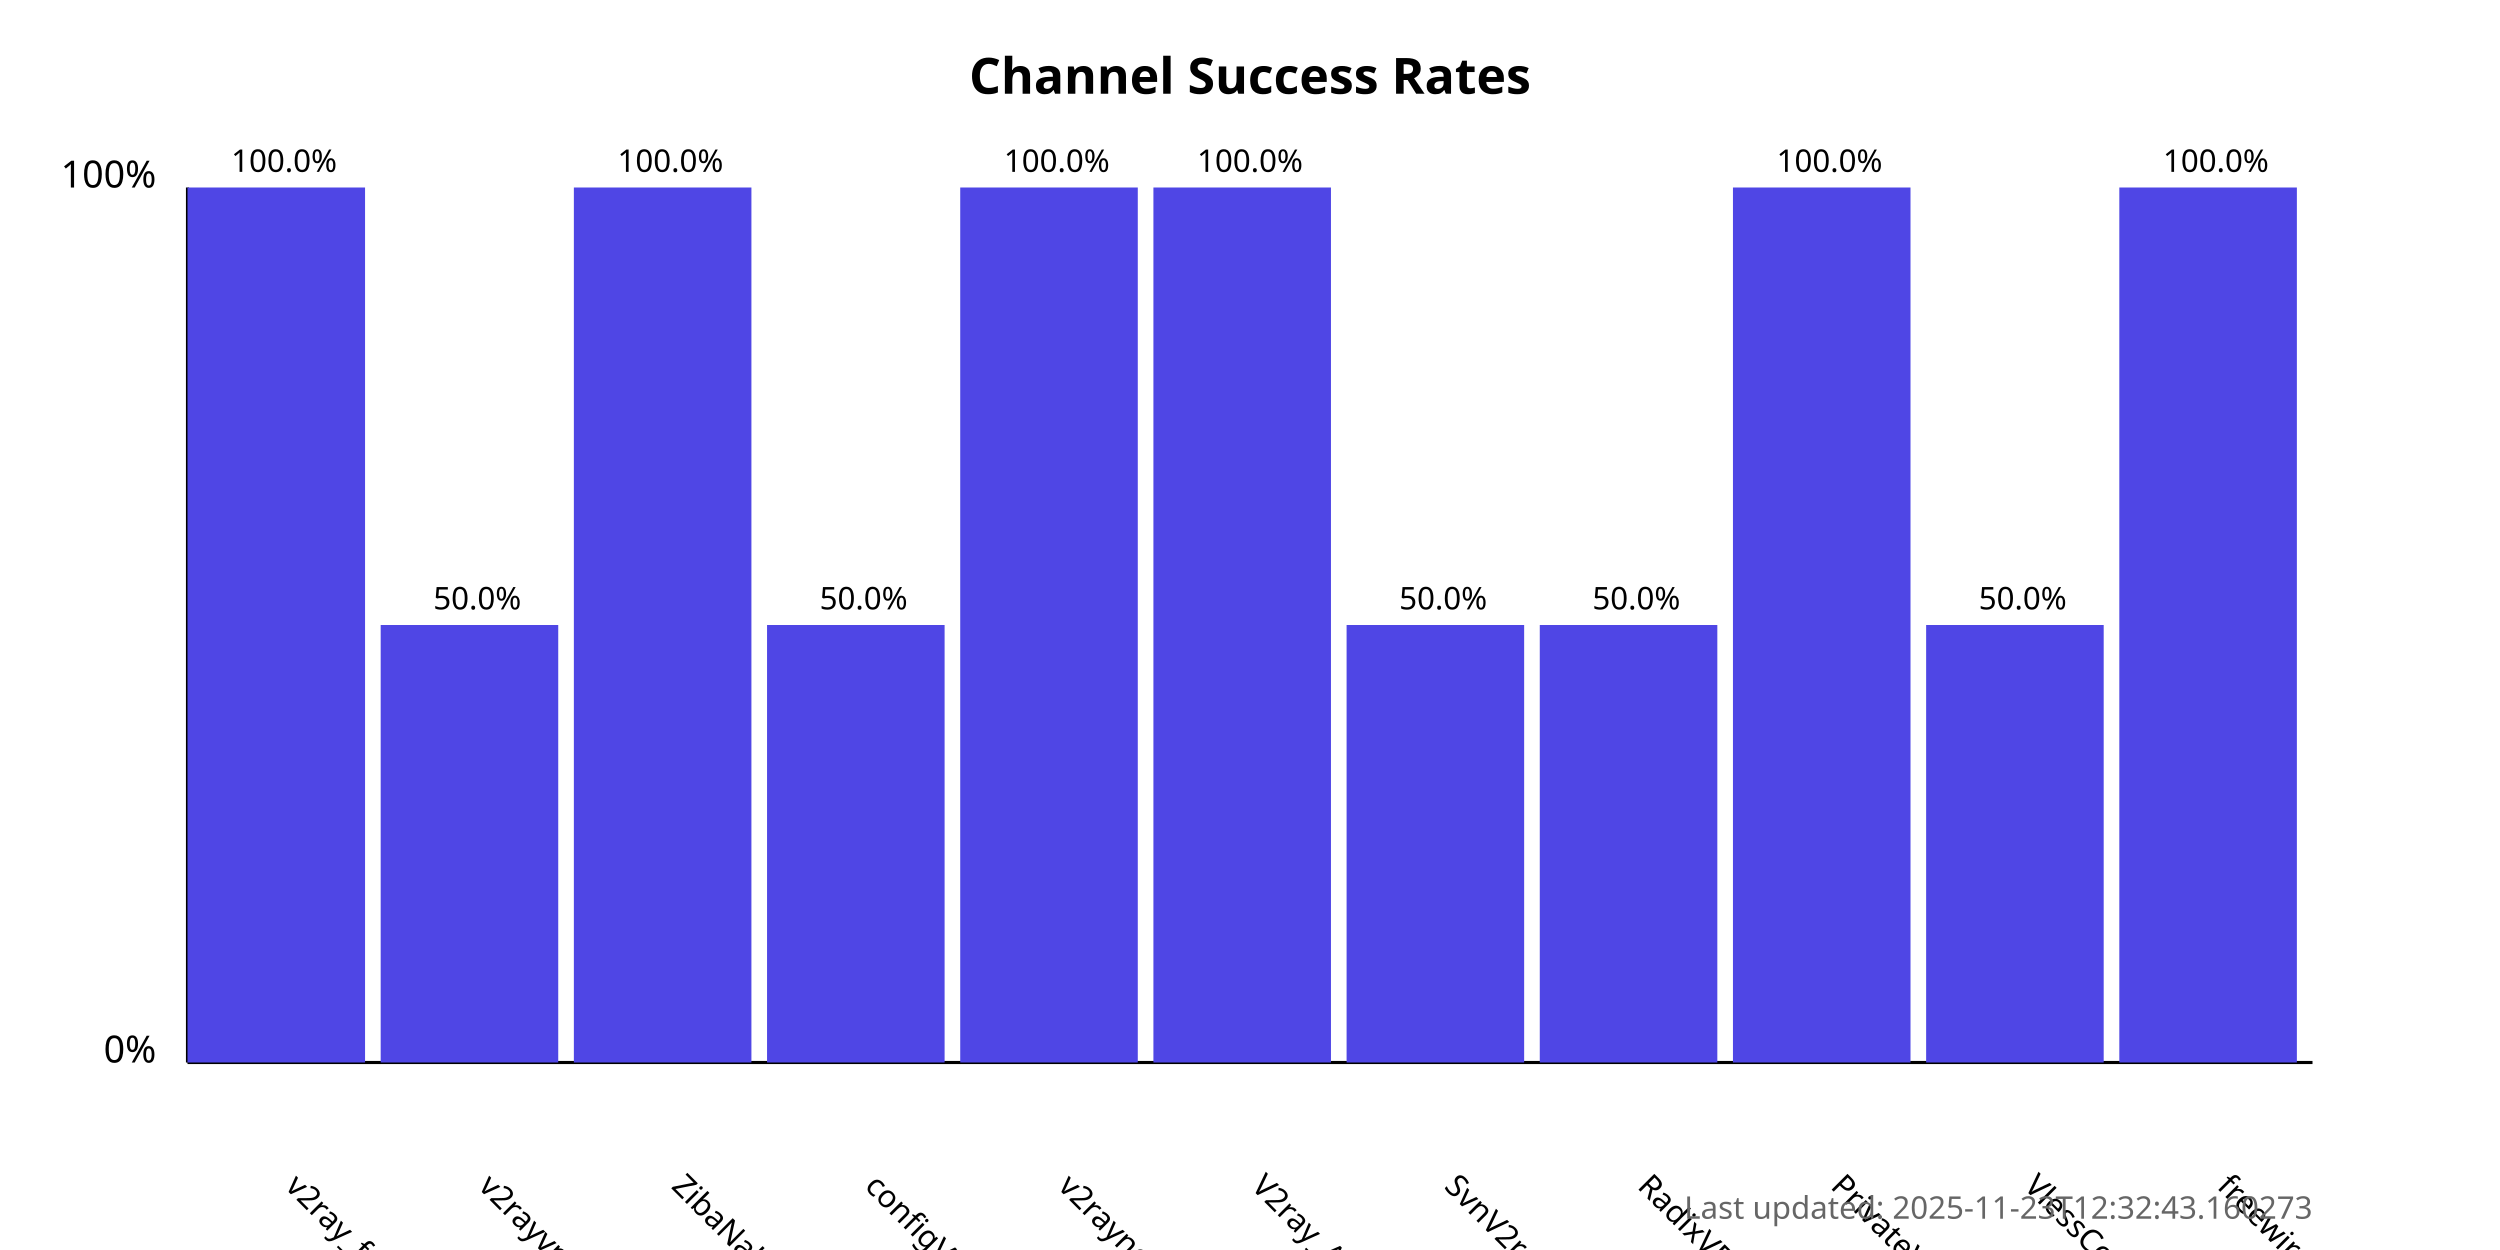
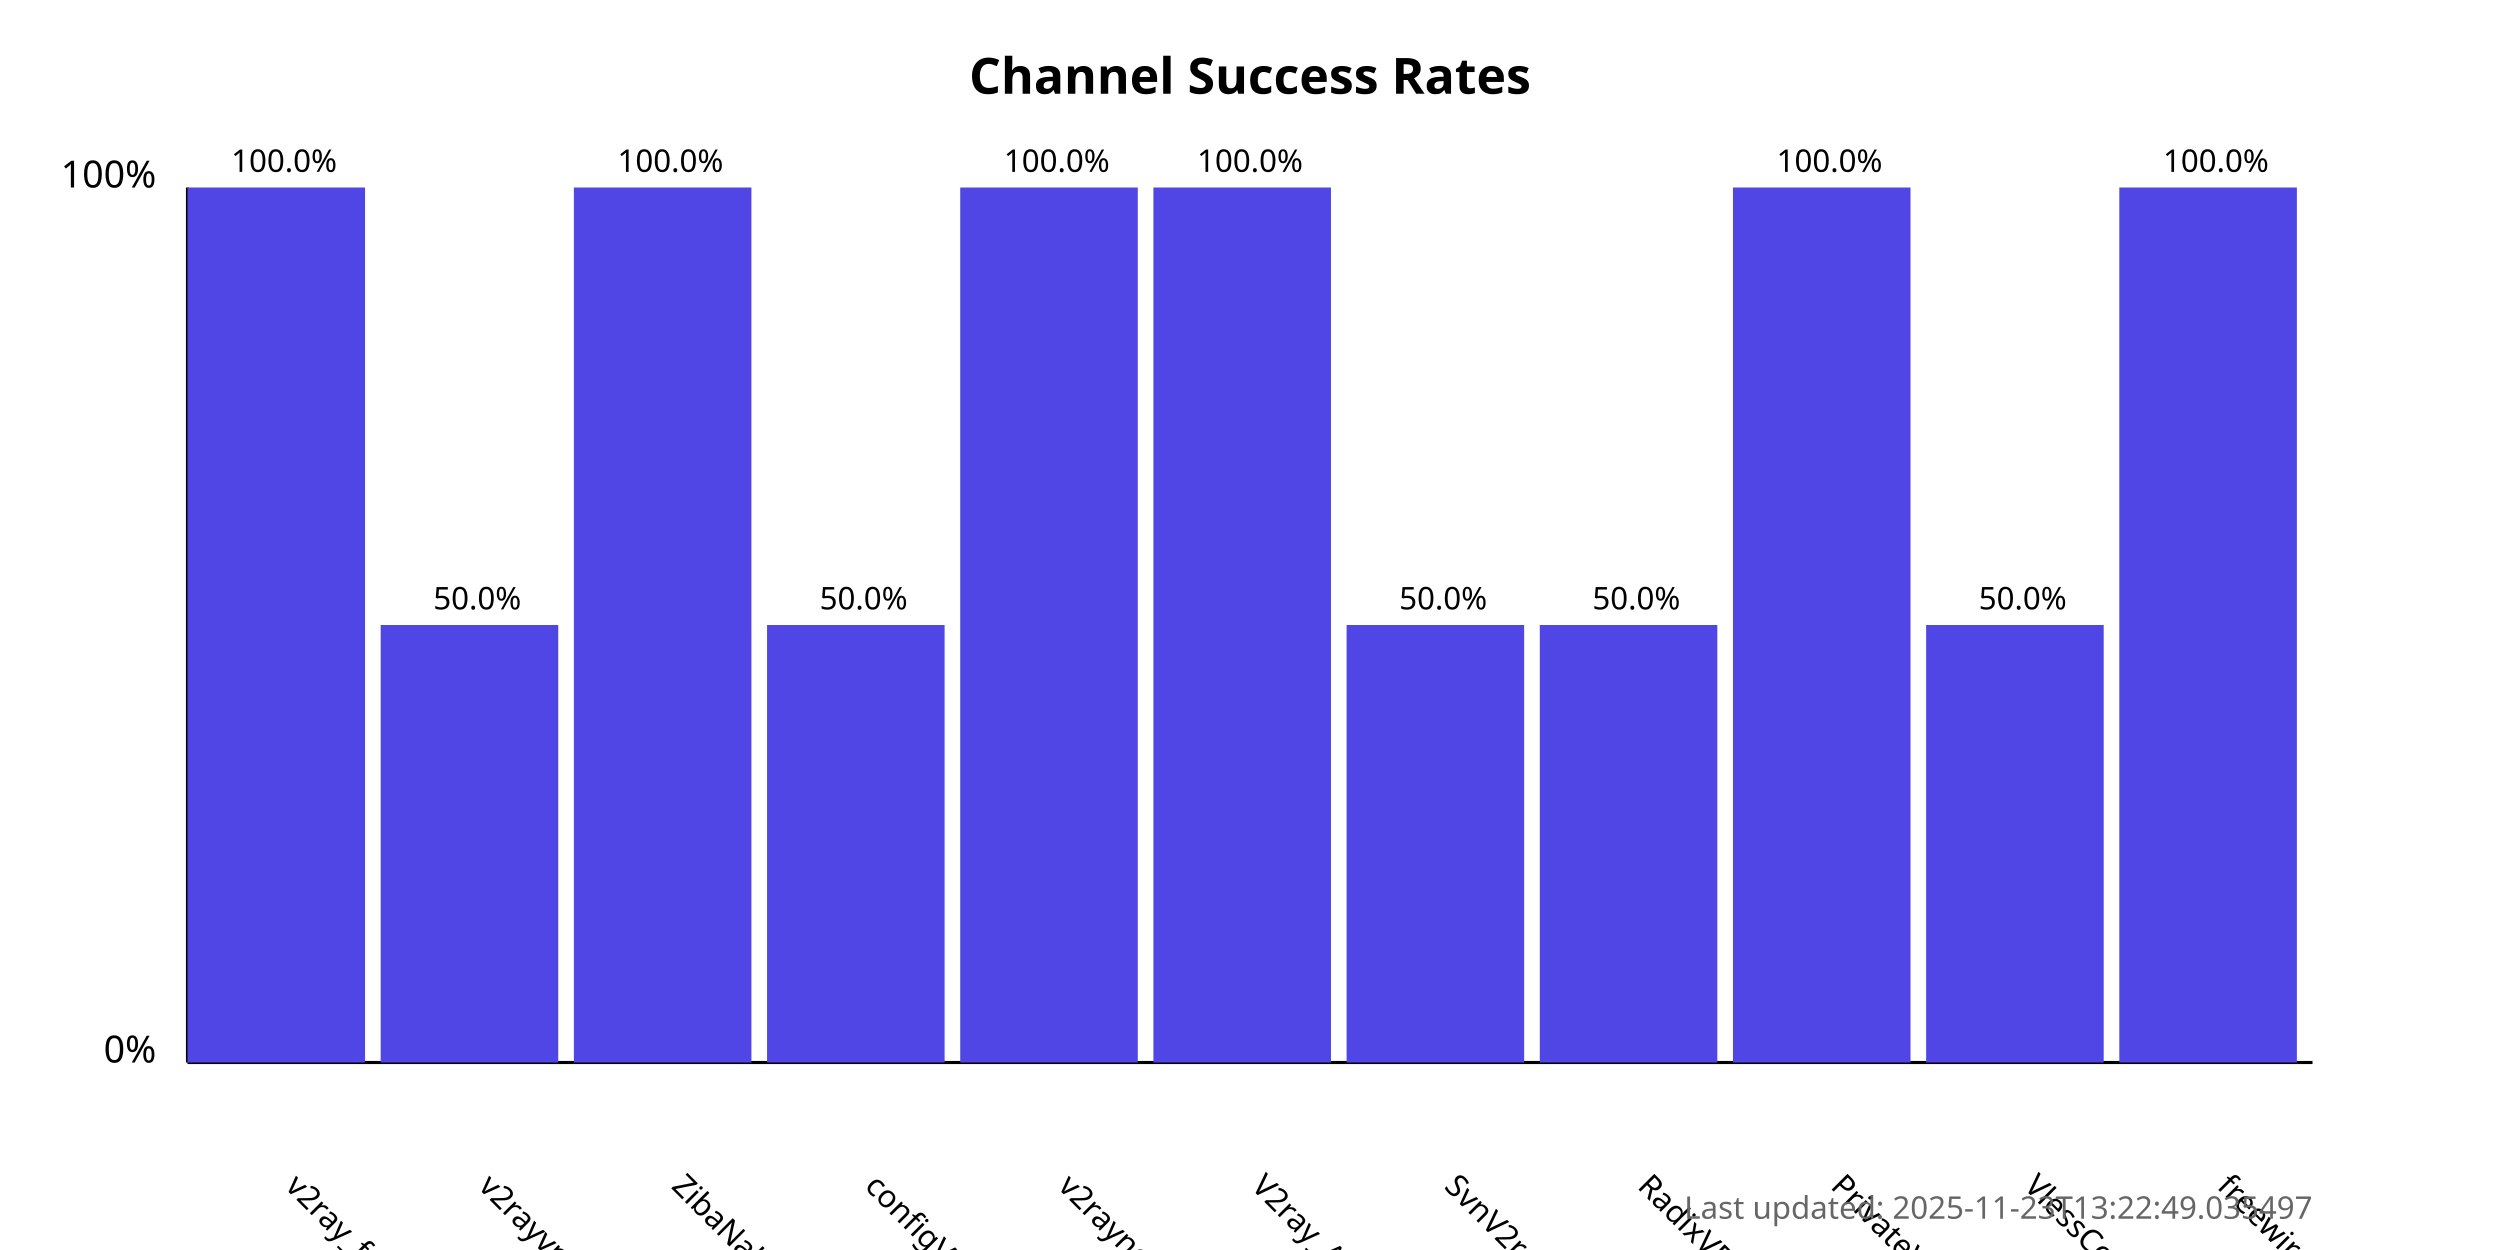
<svg xmlns="http://www.w3.org/2000/svg" width="800" height="400">
  <style>
            .chart-title { font: bold 16px sans-serif; }
            .axis-label { font: 12px sans-serif; }
            .tick-label { font: 10px sans-serif; }
            .bar { fill: #4f46e5; }
            .bar:hover { fill: #6366f1; }
            .timestamp { font: 10px sans-serif; fill: #666; }
        </style>
  <text x="400.0" y="30" text-anchor="middle" class="chart-title">
            Channel Success Rates
        </text>
  <line x1="60" y1="340" x2="60" y2="60" stroke="black" stroke-width="1" />
  <line x1="60" y1="340" x2="740" y2="340" stroke="black" stroke-width="1" />
  <text x="50" y="340" text-anchor="end" class="axis-label">0%</text>
  <text x="50" y="60" text-anchor="end" class="axis-label">100%</text>
  <g>
    <rect x="60" y="60.0" width="56.818" height="280.0" class="bar" />
    <text x="90.909" y="380" transform="rotate(45, 90.90909, 380)" text-anchor="start" class="tick-label">
                v2ray_free_conf
            </text>
    <text x="90.909" y="55.0" text-anchor="middle" class="tick-label">
                100.0%
            </text>
  </g>
  <g>
    <rect x="121.818" y="200.0" width="56.818" height="140.0" class="bar" />
    <text x="152.727" y="380" transform="rotate(45, 152.7273, 380)" text-anchor="start" class="tick-label">
                v2rayvpno
            </text>
    <text x="152.727" y="195.0" text-anchor="middle" class="tick-label">
                50.0%
            </text>
  </g>
  <g>
    <rect x="183.636" y="60.0" width="56.818" height="280.0" class="bar" />
    <text x="214.545" y="380" transform="rotate(45, 214.5455, 380)" text-anchor="start" class="tick-label">
                ZibaNabz
            </text>
    <text x="214.545" y="55.0" text-anchor="middle" class="tick-label">
                100.0%
            </text>
  </g>
  <g>
    <rect x="245.455" y="200.0" width="56.818" height="140.0" class="bar" />
    <text x="276.364" y="380" transform="rotate(45, 276.3636, 380)" text-anchor="start" class="tick-label">
                configV2rayForFree
            </text>
    <text x="276.364" y="195.0" text-anchor="middle" class="tick-label">
                50.0%
            </text>
  </g>
  <g>
    <rect x="307.273" y="60.0" width="56.818" height="280.0" class="bar" />
    <text x="338.182" y="380" transform="rotate(45, 338.1818, 380)" text-anchor="start" class="tick-label">
                v2rayngvpn
            </text>
    <text x="338.182" y="55.0" text-anchor="middle" class="tick-label">
                100.0%
            </text>
  </g>
  <g>
    <rect x="369.091" y="60.0" width="56.818" height="280.0" class="bar" />
    <text x="400.0" y="380" transform="rotate(45, 400.0, 380)" text-anchor="start" class="tick-label">
                V2ray_Alpha
            </text>
    <text x="400.0" y="55.0" text-anchor="middle" class="tick-label">
                100.0%
            </text>
  </g>
  <g>
    <rect x="430.909" y="200.0" width="56.818" height="140.0" class="bar" />
    <text x="461.818" y="380" transform="rotate(45, 461.8182, 380)" text-anchor="start" class="tick-label">
                SvnV2ray
            </text>
    <text x="461.818" y="195.0" text-anchor="middle" class="tick-label">
                50.0%
            </text>
  </g>
  <g>
    <rect x="492.727" y="200.0" width="56.818" height="140.0" class="bar" />
    <text x="523.636" y="380" transform="rotate(45, 523.6364, 380)" text-anchor="start" class="tick-label">
                RadixVPN
            </text>
    <text x="523.636" y="195.0" text-anchor="middle" class="tick-label">
                50.0%
            </text>
  </g>
  <g>
    <rect x="554.545" y="60.0" width="56.818" height="280.0" class="bar" />
    <text x="585.455" y="380" transform="rotate(45, 585.4545, 380)" text-anchor="start" class="tick-label">
                PrivateVPNs
            </text>
    <text x="585.455" y="55.0" text-anchor="middle" class="tick-label">
                100.0%
            </text>
  </g>
  <g>
    <rect x="616.364" y="200.0" width="56.818" height="140.0" class="bar" />
    <text x="647.273" y="380" transform="rotate(45, 647.2727, 380)" text-anchor="start" class="tick-label">
                VlessConfig
            </text>
    <text x="647.273" y="195.0" text-anchor="middle" class="tick-label">
                50.0%
            </text>
  </g>
  <g>
    <rect x="678.182" y="60.0" width="56.818" height="280.0" class="bar" />
    <text x="709.091" y="380" transform="rotate(45, 709.0909, 380)" text-anchor="start" class="tick-label">
                freewireguard
            </text>
    <text x="709.091" y="55.0" text-anchor="middle" class="tick-label">
                100.0%
            </text>
  </g>
  <text x="740" y="390" text-anchor="end" class="timestamp">
-             Last updated: 2025-11-23T12:32:43.160273
+             Last updated: 2025-11-23T13:22:49.035497
        </text>
</svg>
